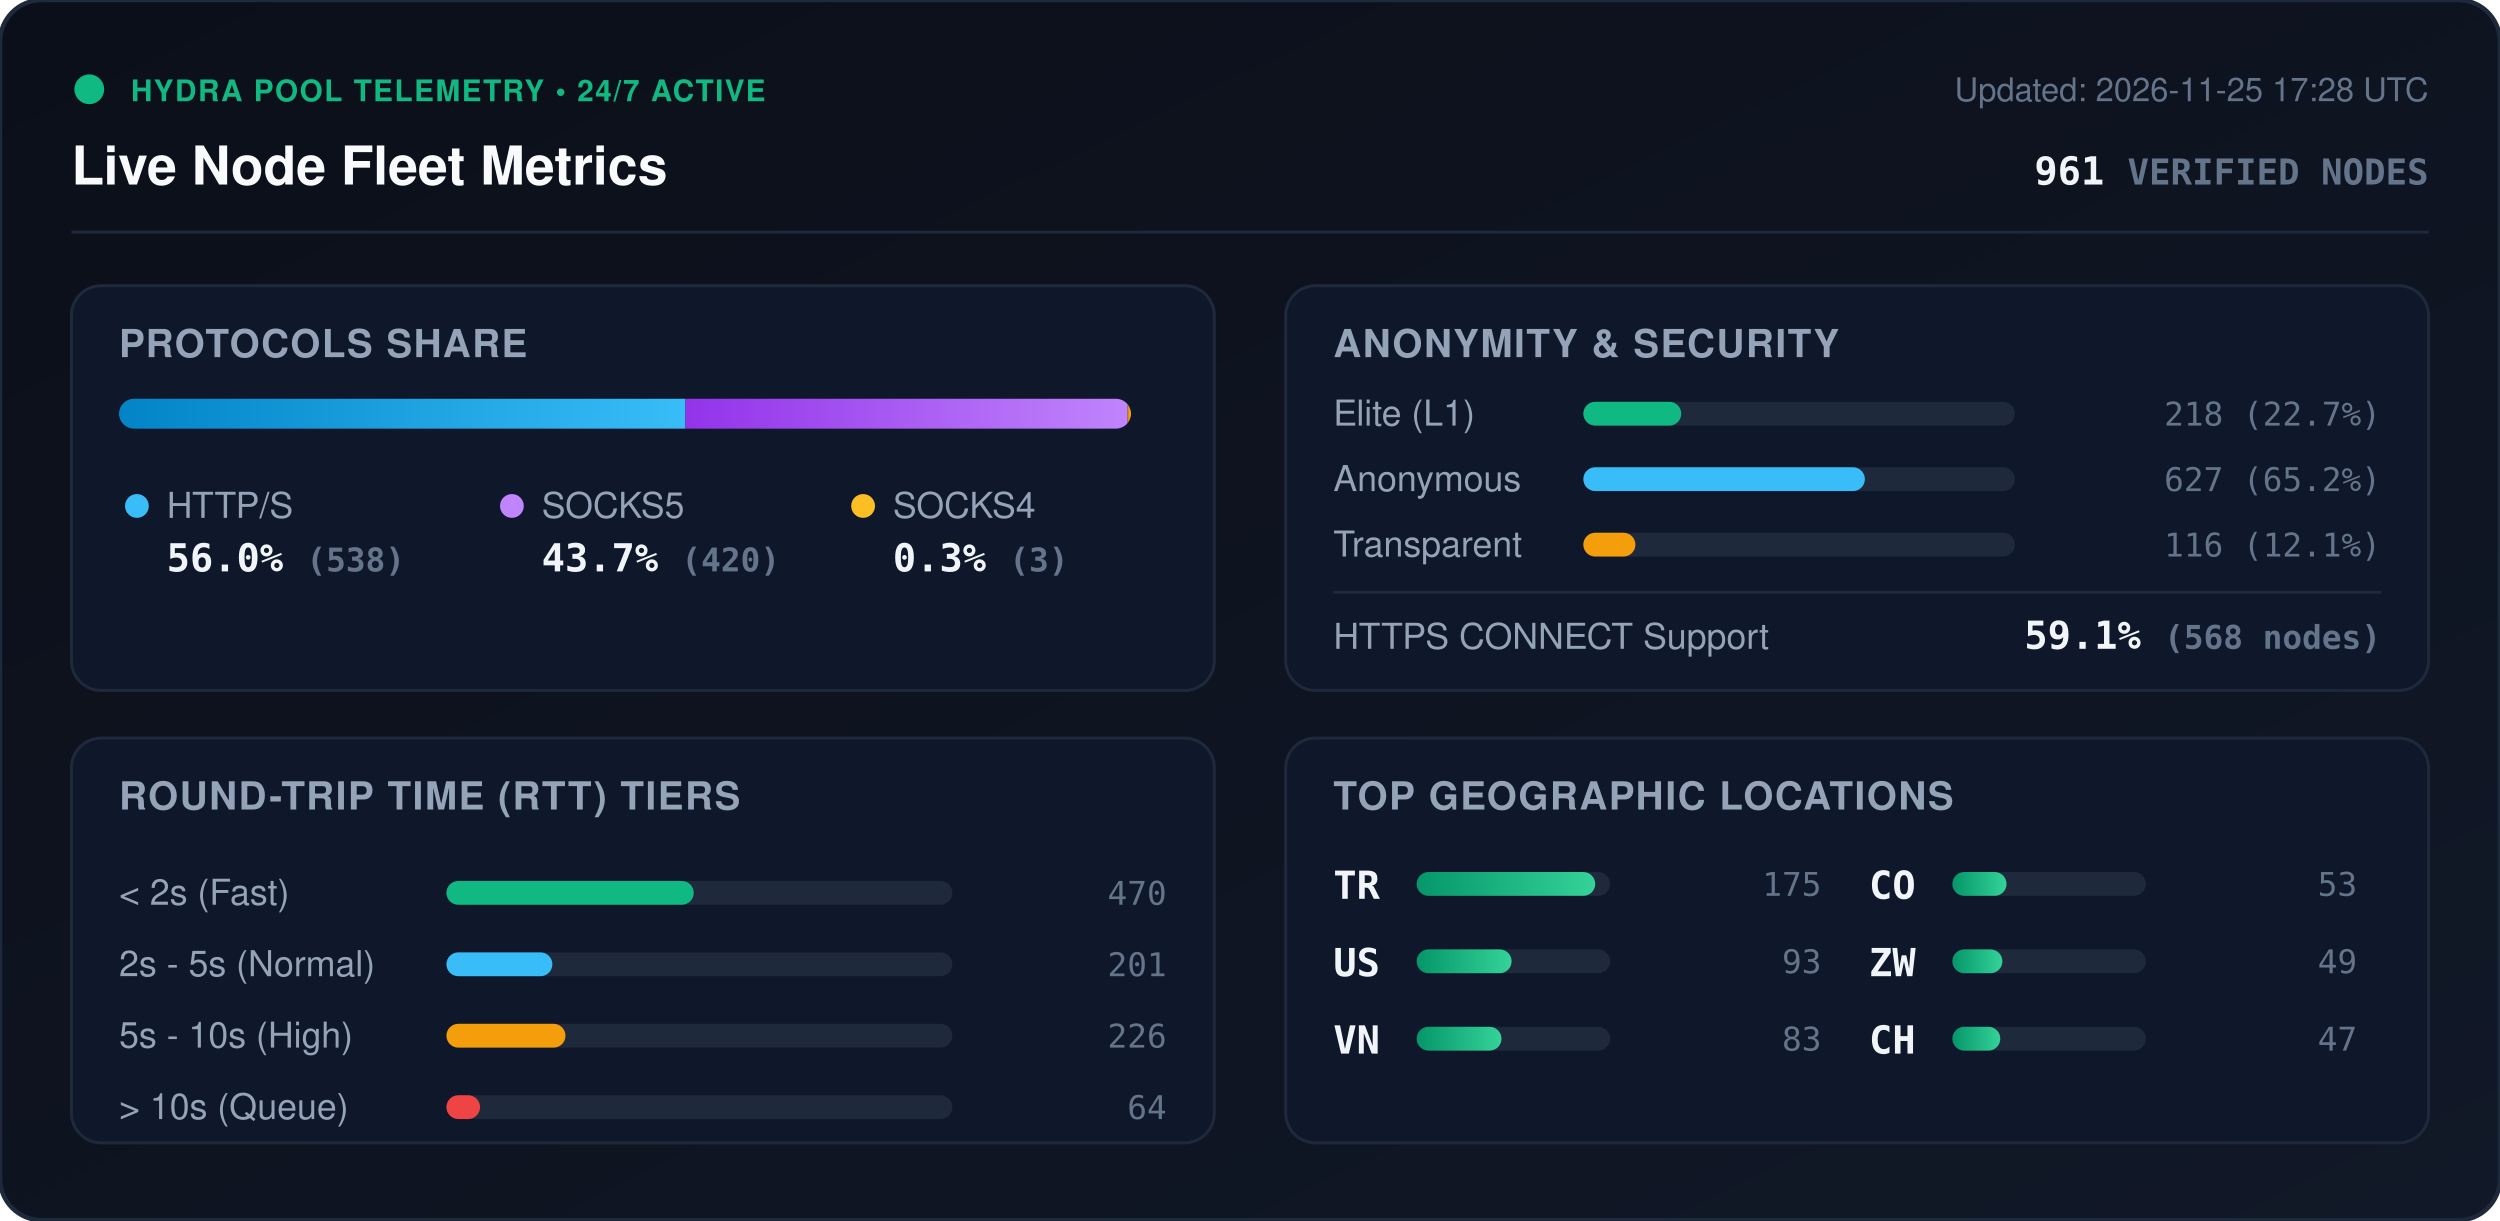
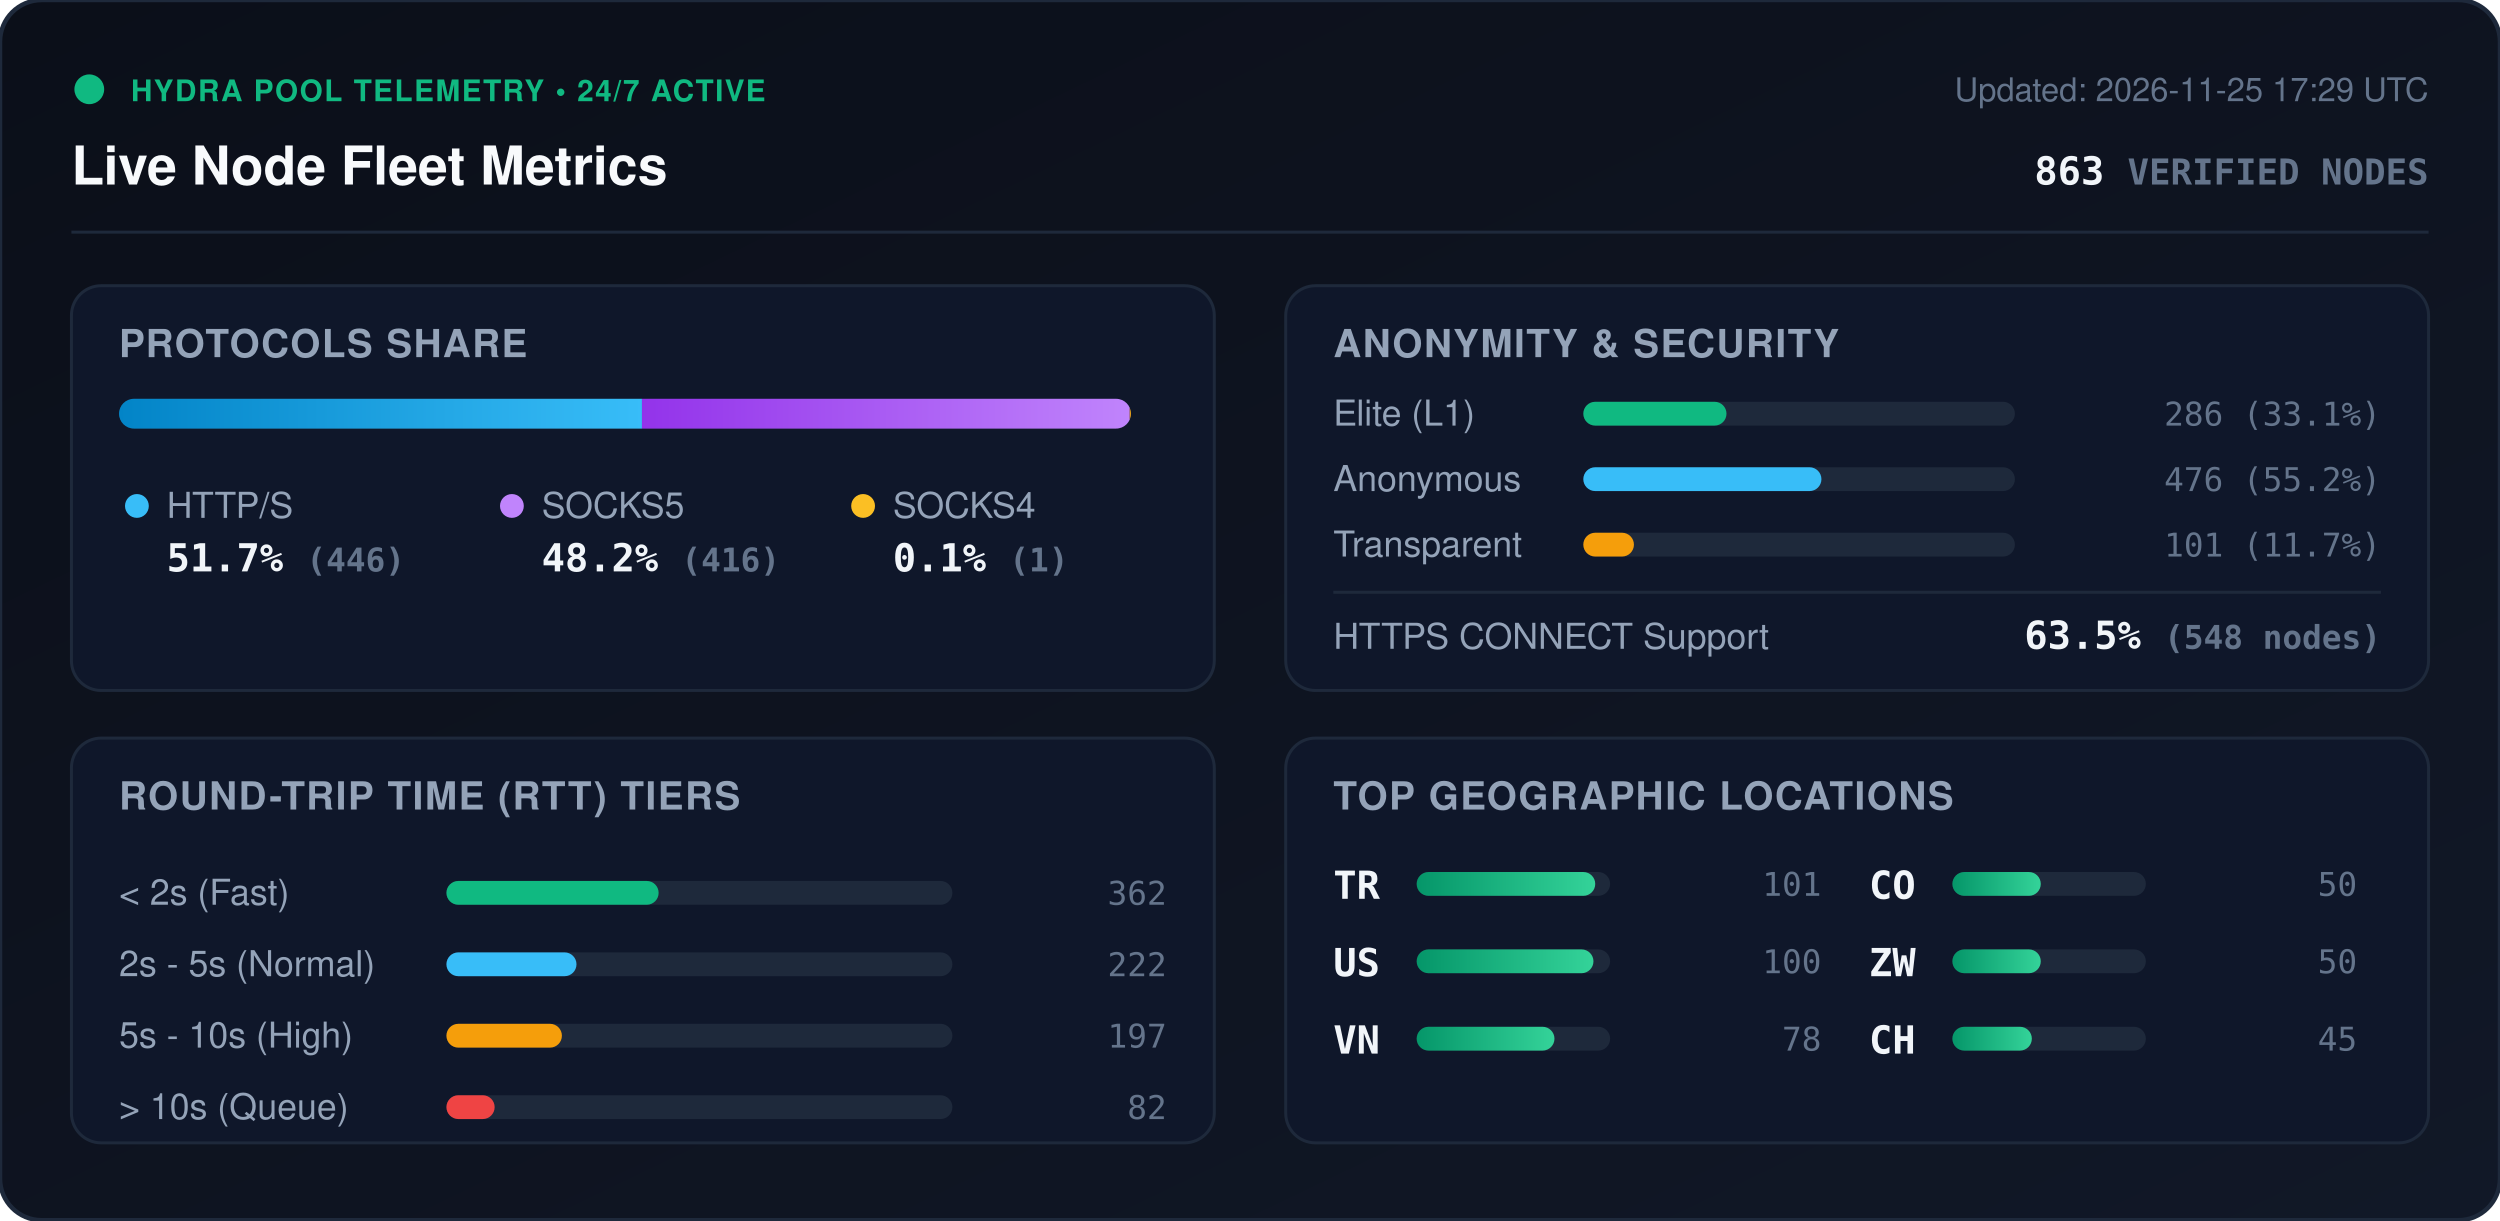
<svg xmlns="http://www.w3.org/2000/svg" viewBox="0 0 840 410" width="840" height="410" style="max-width: 100%; height: auto;">
  <defs>
    <linearGradient id="bg" x1="0%" y1="0%" x2="100%" y2="100%">
      <stop offset="0%" stop-color="#0b0f19" />
      <stop offset="100%" stop-color="#111827" />
    </linearGradient>
    <linearGradient id="bar-http" x1="0%" y1="0%" x2="100%" y2="0%">
      <stop offset="0%" stop-color="#0284c7" />
      <stop offset="100%" stop-color="#38bdf8" />
    </linearGradient>
    <linearGradient id="bar-socks5" x1="0%" y1="0%" x2="100%" y2="0%">
      <stop offset="0%" stop-color="#9333ea" />
      <stop offset="100%" stop-color="#c084fc" />
    </linearGradient>
    <linearGradient id="bar-socks4" x1="0%" y1="0%" x2="100%" y2="0%">
      <stop offset="0%" stop-color="#d97706" />
      <stop offset="100%" stop-color="#fbbf24" />
    </linearGradient>
    <linearGradient id="bar-green" x1="0%" y1="0%" x2="100%" y2="0%">
      <stop offset="0%" stop-color="#059669" />
      <stop offset="100%" stop-color="#34d399" />
    </linearGradient>
    <clipPath id="prog-track-clip">
      <rect width="340.0" height="10" rx="5" />
    </clipPath>
    <style>
      .title { font: 700 18px -apple-system, BlinkMacSystemFont, 'Segoe UI', Helvetica, Arial, sans-serif; fill: #f8fafc; }
      .sub { font: 500 11px -apple-system, BlinkMacSystemFont, 'Segoe UI', Helvetica, Arial, sans-serif; fill: #64748b; }
      .section-hdr { font: 600 13px -apple-system, BlinkMacSystemFont, 'Segoe UI', Helvetica, Arial, sans-serif; fill: #94a3b8; letter-spacing: 0.5px; }
      .metric-val { font: 700 13px -apple-system, BlinkMacSystemFont, 'Segoe UI', Helvetica, Arial, sans-serif; fill: #f1f5f9; }
      .metric-lbl { font: 500 12px -apple-system, BlinkMacSystemFont, 'Segoe UI', Helvetica, Arial, sans-serif; fill: #94a3b8; }
      .badge-txt { font: 700 10px -apple-system, BlinkMacSystemFont, 'Segoe UI', Helvetica, Arial, sans-serif; fill: #10b981; letter-spacing: 0.5px; }
      .mono { font-family: ui-monospace, SFMono-Regular, Menlo, Monaco, Consolas, monospace; }
      .pulse { animation: beacon 2s infinite ease-in-out; }
      @keyframes beacon { 0%, 100% { opacity: 1; } 50% { opacity: 0.35; } }
    </style>
  </defs>
  <rect width="840" height="410" rx="14" fill="url(#bg)" stroke="#1e293b" stroke-width="1.5" />
  <g transform="translate(24, 24)">
    <circle cx="6" cy="6" r="5" fill="#10b981" class="pulse" />
    <text x="20" y="10" class="badge-txt">HYDRA POOL TELEMETRY • 24/7 ACTIVE</text>
    <text x="0" y="38" class="title">Live Node Fleet Metrics</text>
-     <text x="792" y="10" text-anchor="end" class="sub">Updated: 2026-11-25 17:28 UTC</text>
-     <text x="792" y="38" text-anchor="end" class="metric-val mono" fill="#38bdf8">961 <tspan font-size="12" fill="#64748b">VERIFIED NODES</tspan>
+     <text x="792" y="10" text-anchor="end" class="sub">Updated: 2026-11-25 17:29 UTC</text>
+     <text x="792" y="38" text-anchor="end" class="metric-val mono" fill="#38bdf8">863 <tspan font-size="12" fill="#64748b">VERIFIED NODES</tspan>
    </text>
  </g>
  <line x1="24" y1="78" x2="816" y2="78" stroke="#1e293b" stroke-width="1" />
  <g transform="translate(24, 96)">
    <rect width="384" height="136" rx="10" fill="#0f172a" stroke="#1e293b" />
    <text x="16" y="24" class="section-hdr">PROTOCOLS SHARE</text>
    <g transform="translate(16, 38)">
      <rect width="340.0" height="10" rx="5" fill="#1e293b" />
      <g clip-path="url(#prog-track-clip)">
-         <rect x="0" width="190.3" height="10" fill="url(#bar-http)" />
-         <rect x="190.3" width="148.6" height="10" fill="url(#bar-socks5)" />
-         <rect x="338.9" width="1.1" height="10" fill="url(#bar-socks4)" />
+         <rect x="0" width="175.7" height="10" fill="url(#bar-http)" />
+         <rect x="175.7" width="163.9" height="10" fill="url(#bar-socks5)" />
+         <rect x="339.6" width="0.4" height="10" fill="url(#bar-socks4)" />
      </g>
    </g>
    <g transform="translate(16, 68)">
      <circle cx="6" cy="6" r="4" fill="#38bdf8" />
      <text x="16" y="10" class="metric-lbl">HTTP/S</text>
-       <text x="16" y="28" class="metric-val mono">56.0% <tspan font-size="11" fill="#64748b">(538)</tspan>
+       <text x="16" y="28" class="metric-val mono">51.7% <tspan font-size="11" fill="#64748b">(446)</tspan>
      </text>
      <circle cx="132" cy="6" r="4" fill="#c084fc" />
      <text x="142" y="10" class="metric-lbl">SOCKS5</text>
-       <text x="142" y="28" class="metric-val mono">43.7% <tspan font-size="11" fill="#64748b">(420)</tspan>
+       <text x="142" y="28" class="metric-val mono">48.2% <tspan font-size="11" fill="#64748b">(416)</tspan>
      </text>
      <circle cx="250" cy="6" r="4" fill="#fbbf24" />
      <text x="260" y="10" class="metric-lbl">SOCKS4</text>
-       <text x="260" y="28" class="metric-val mono">0.3% <tspan font-size="11" fill="#64748b">(3)</tspan>
+       <text x="260" y="28" class="metric-val mono">0.1% <tspan font-size="11" fill="#64748b">(1)</tspan>
      </text>
    </g>
  </g>
  <g transform="translate(432, 96)">
    <rect width="384" height="136" rx="10" fill="#0f172a" stroke="#1e293b" />
    <text x="16" y="24" class="section-hdr">ANONYMITY &amp; SECURITY</text>
    <text x="16" y="47" class="metric-lbl">Elite (L1)</text>
    <rect x="100" y="39" width="145.0" height="8" rx="4" fill="#1e293b" />
-     <rect x="100" y="39" width="32.9" height="8" rx="4" fill="#10b981" />
-     <text x="368" y="47" text-anchor="end" class="mono sub" fill="#e2e8f0">218 (22.7%)</text>
+     <rect x="100" y="39" width="48.1" height="8" rx="4" fill="#10b981" />
+     <text x="368" y="47" text-anchor="end" class="mono sub" fill="#e2e8f0">286 (33.1%)</text>
    <text x="16" y="69" class="metric-lbl">Anonymous</text>
    <rect x="100" y="61" width="145.0" height="8" rx="4" fill="#1e293b" />
-     <rect x="100" y="61" width="94.6" height="8" rx="4" fill="#38bdf8" />
-     <text x="368" y="69" text-anchor="end" class="mono sub" fill="#e2e8f0">627 (65.2%)</text>
+     <rect x="100" y="61" width="80.0" height="8" rx="4" fill="#38bdf8" />
+     <text x="368" y="69" text-anchor="end" class="mono sub" fill="#e2e8f0">476 (55.2%)</text>
    <text x="16" y="91" class="metric-lbl">Transparent</text>
    <rect x="100" y="83" width="145.0" height="8" rx="4" fill="#1e293b" />
-     <rect x="100" y="83" width="17.5" height="8" rx="4" fill="#f59e0b" />
-     <text x="368" y="91" text-anchor="end" class="mono sub" fill="#e2e8f0">116 (12.1%)</text>
+     <rect x="100" y="83" width="17.0" height="8" rx="4" fill="#f59e0b" />
+     <text x="368" y="91" text-anchor="end" class="mono sub" fill="#e2e8f0">101 (11.7%)</text>
    <line x1="16" y1="103" x2="368" y2="103" stroke="#1e293b" stroke-width="1" />
    <text x="16" y="122" class="metric-lbl">HTTPS CONNECT Support</text>
-     <text x="368" y="122" text-anchor="end" class="metric-val mono" fill="#34d399">59.1% <tspan font-size="11" fill="#64748b">(568 nodes)</tspan>
+     <text x="368" y="122" text-anchor="end" class="metric-val mono" fill="#34d399">63.5% <tspan font-size="11" fill="#64748b">(548 nodes)</tspan>
    </text>
  </g>
  <g transform="translate(24, 248)">
    <rect width="384" height="136" rx="10" fill="#0f172a" stroke="#1e293b" />
    <text x="16" y="24" class="section-hdr">ROUND-TRIP TIME (RTT) TIERS</text>
    <g transform="translate(16, 42)">
      <text x="0" y="14" class="metric-lbl">&lt; 2s (Fast)</text>
      <rect x="110" y="6" width="170" height="8" rx="4" fill="#1e293b" />
-       <rect x="110" y="6" width="83.1" height="8" rx="4" fill="#10b981" />
-       <text x="352" y="14" text-anchor="end" class="mono sub">470</text>
+       <rect x="110" y="6" width="71.3" height="8" rx="4" fill="#10b981" />
+       <text x="352" y="14" text-anchor="end" class="mono sub">362</text>
      <text x="0" y="38" class="metric-lbl">2s - 5s (Normal)</text>
      <rect x="110" y="30" width="170" height="8" rx="4" fill="#1e293b" />
-       <rect x="110" y="30" width="35.6" height="8" rx="4" fill="#38bdf8" />
-       <text x="352" y="38" text-anchor="end" class="mono sub">201</text>
+       <rect x="110" y="30" width="43.7" height="8" rx="4" fill="#38bdf8" />
+       <text x="352" y="38" text-anchor="end" class="mono sub">222</text>
      <text x="0" y="62" class="metric-lbl">5s - 10s (High)</text>
      <rect x="110" y="54" width="170" height="8" rx="4" fill="#1e293b" />
-       <rect x="110" y="54" width="40.0" height="8" rx="4" fill="#f59e0b" />
-       <text x="352" y="62" text-anchor="end" class="mono sub">226</text>
+       <rect x="110" y="54" width="38.8" height="8" rx="4" fill="#f59e0b" />
+       <text x="352" y="62" text-anchor="end" class="mono sub">197</text>
      <text x="0" y="86" class="metric-lbl">&gt; 10s (Queue)</text>
      <rect x="110" y="78" width="170" height="8" rx="4" fill="#1e293b" />
-       <rect x="110" y="78" width="11.3" height="8" rx="4" fill="#ef4444" />
-       <text x="352" y="86" text-anchor="end" class="mono sub">64</text>
+       <rect x="110" y="78" width="16.2" height="8" rx="4" fill="#ef4444" />
+       <text x="352" y="86" text-anchor="end" class="mono sub">82</text>
    </g>
  </g>
  <g transform="translate(432, 248)">
    <rect width="384" height="136" rx="10" fill="#0f172a" stroke="#1e293b" />
    <text x="16" y="24" class="section-hdr">TOP GEOGRAPHIC LOCATIONS</text>
    <g transform="translate(16, 42)">
      <g transform="translate(0, 0)">
        <text x="0" y="12" class="mono metric-val" font-size="12">TR</text>
        <rect x="28" y="3" width="65" height="8" rx="4" fill="#1e293b" />
        <rect x="28" y="3" width="60.0" height="8" rx="4" fill="url(#bar-green)" />
-         <text x="164" y="11" text-anchor="end" class="mono sub">175</text>
+         <text x="164" y="11" text-anchor="end" class="mono sub">101</text>
      </g>
      <g transform="translate(0, 26)">
        <text x="0" y="12" class="mono metric-val" font-size="12">US</text>
        <rect x="28" y="3" width="65" height="8" rx="4" fill="#1e293b" />
-         <rect x="28" y="3" width="31.9" height="8" rx="4" fill="url(#bar-green)" />
-         <text x="164" y="11" text-anchor="end" class="mono sub">93</text>
+         <rect x="28" y="3" width="59.4" height="8" rx="4" fill="url(#bar-green)" />
+         <text x="164" y="11" text-anchor="end" class="mono sub">100</text>
      </g>
      <g transform="translate(0, 52)">
        <text x="0" y="12" class="mono metric-val" font-size="12">VN</text>
        <rect x="28" y="3" width="65" height="8" rx="4" fill="#1e293b" />
-         <rect x="28" y="3" width="28.5" height="8" rx="4" fill="url(#bar-green)" />
-         <text x="164" y="11" text-anchor="end" class="mono sub">83</text>
+         <rect x="28" y="3" width="46.3" height="8" rx="4" fill="url(#bar-green)" />
+         <text x="164" y="11" text-anchor="end" class="mono sub">78</text>
      </g>
      <g transform="translate(180, 0)">
        <text x="0" y="12" class="mono metric-val" font-size="12">CO</text>
        <rect x="28" y="3" width="65" height="8" rx="4" fill="#1e293b" />
-         <rect x="28" y="3" width="18.2" height="8" rx="4" fill="url(#bar-green)" />
-         <text x="164" y="11" text-anchor="end" class="mono sub">53</text>
+         <rect x="28" y="3" width="29.7" height="8" rx="4" fill="url(#bar-green)" />
+         <text x="164" y="11" text-anchor="end" class="mono sub">50</text>
      </g>
      <g transform="translate(180, 26)">
        <text x="0" y="12" class="mono metric-val" font-size="12">ZW</text>
        <rect x="28" y="3" width="65" height="8" rx="4" fill="#1e293b" />
-         <rect x="28" y="3" width="16.8" height="8" rx="4" fill="url(#bar-green)" />
-         <text x="164" y="11" text-anchor="end" class="mono sub">49</text>
+         <rect x="28" y="3" width="29.7" height="8" rx="4" fill="url(#bar-green)" />
+         <text x="164" y="11" text-anchor="end" class="mono sub">50</text>
      </g>
      <g transform="translate(180, 52)">
        <text x="0" y="12" class="mono metric-val" font-size="12">CH</text>
        <rect x="28" y="3" width="65" height="8" rx="4" fill="#1e293b" />
-         <rect x="28" y="3" width="16.1" height="8" rx="4" fill="url(#bar-green)" />
-         <text x="164" y="11" text-anchor="end" class="mono sub">47</text>
+         <rect x="28" y="3" width="26.7" height="8" rx="4" fill="url(#bar-green)" />
+         <text x="164" y="11" text-anchor="end" class="mono sub">45</text>
      </g>
    </g>
  </g>
</svg>
